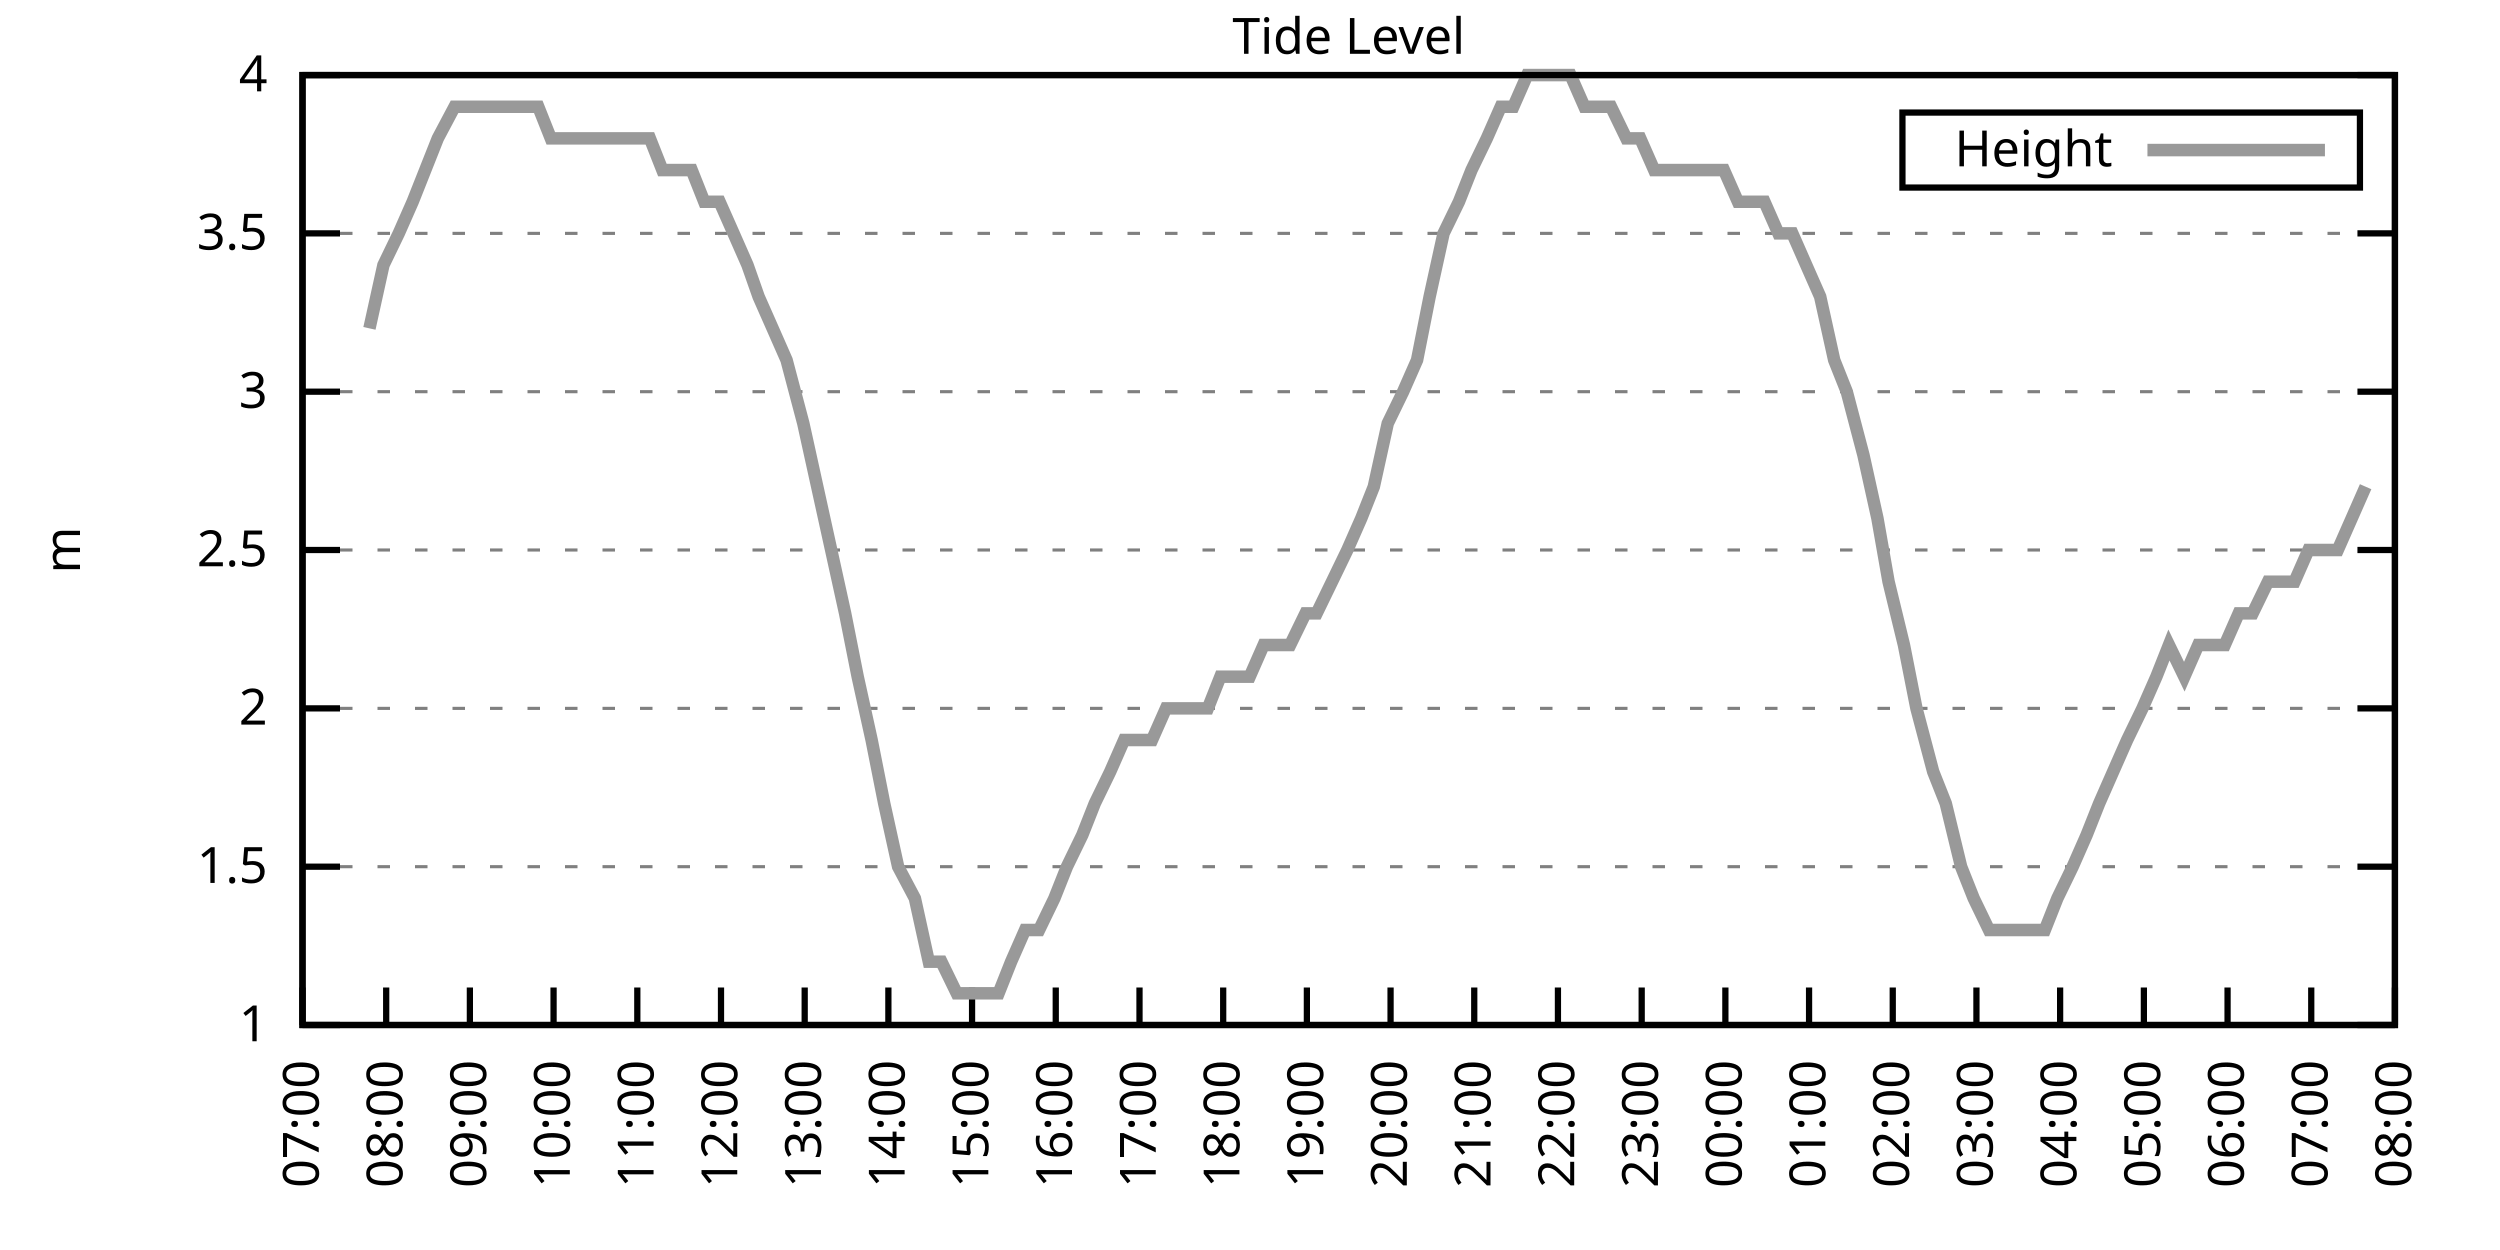
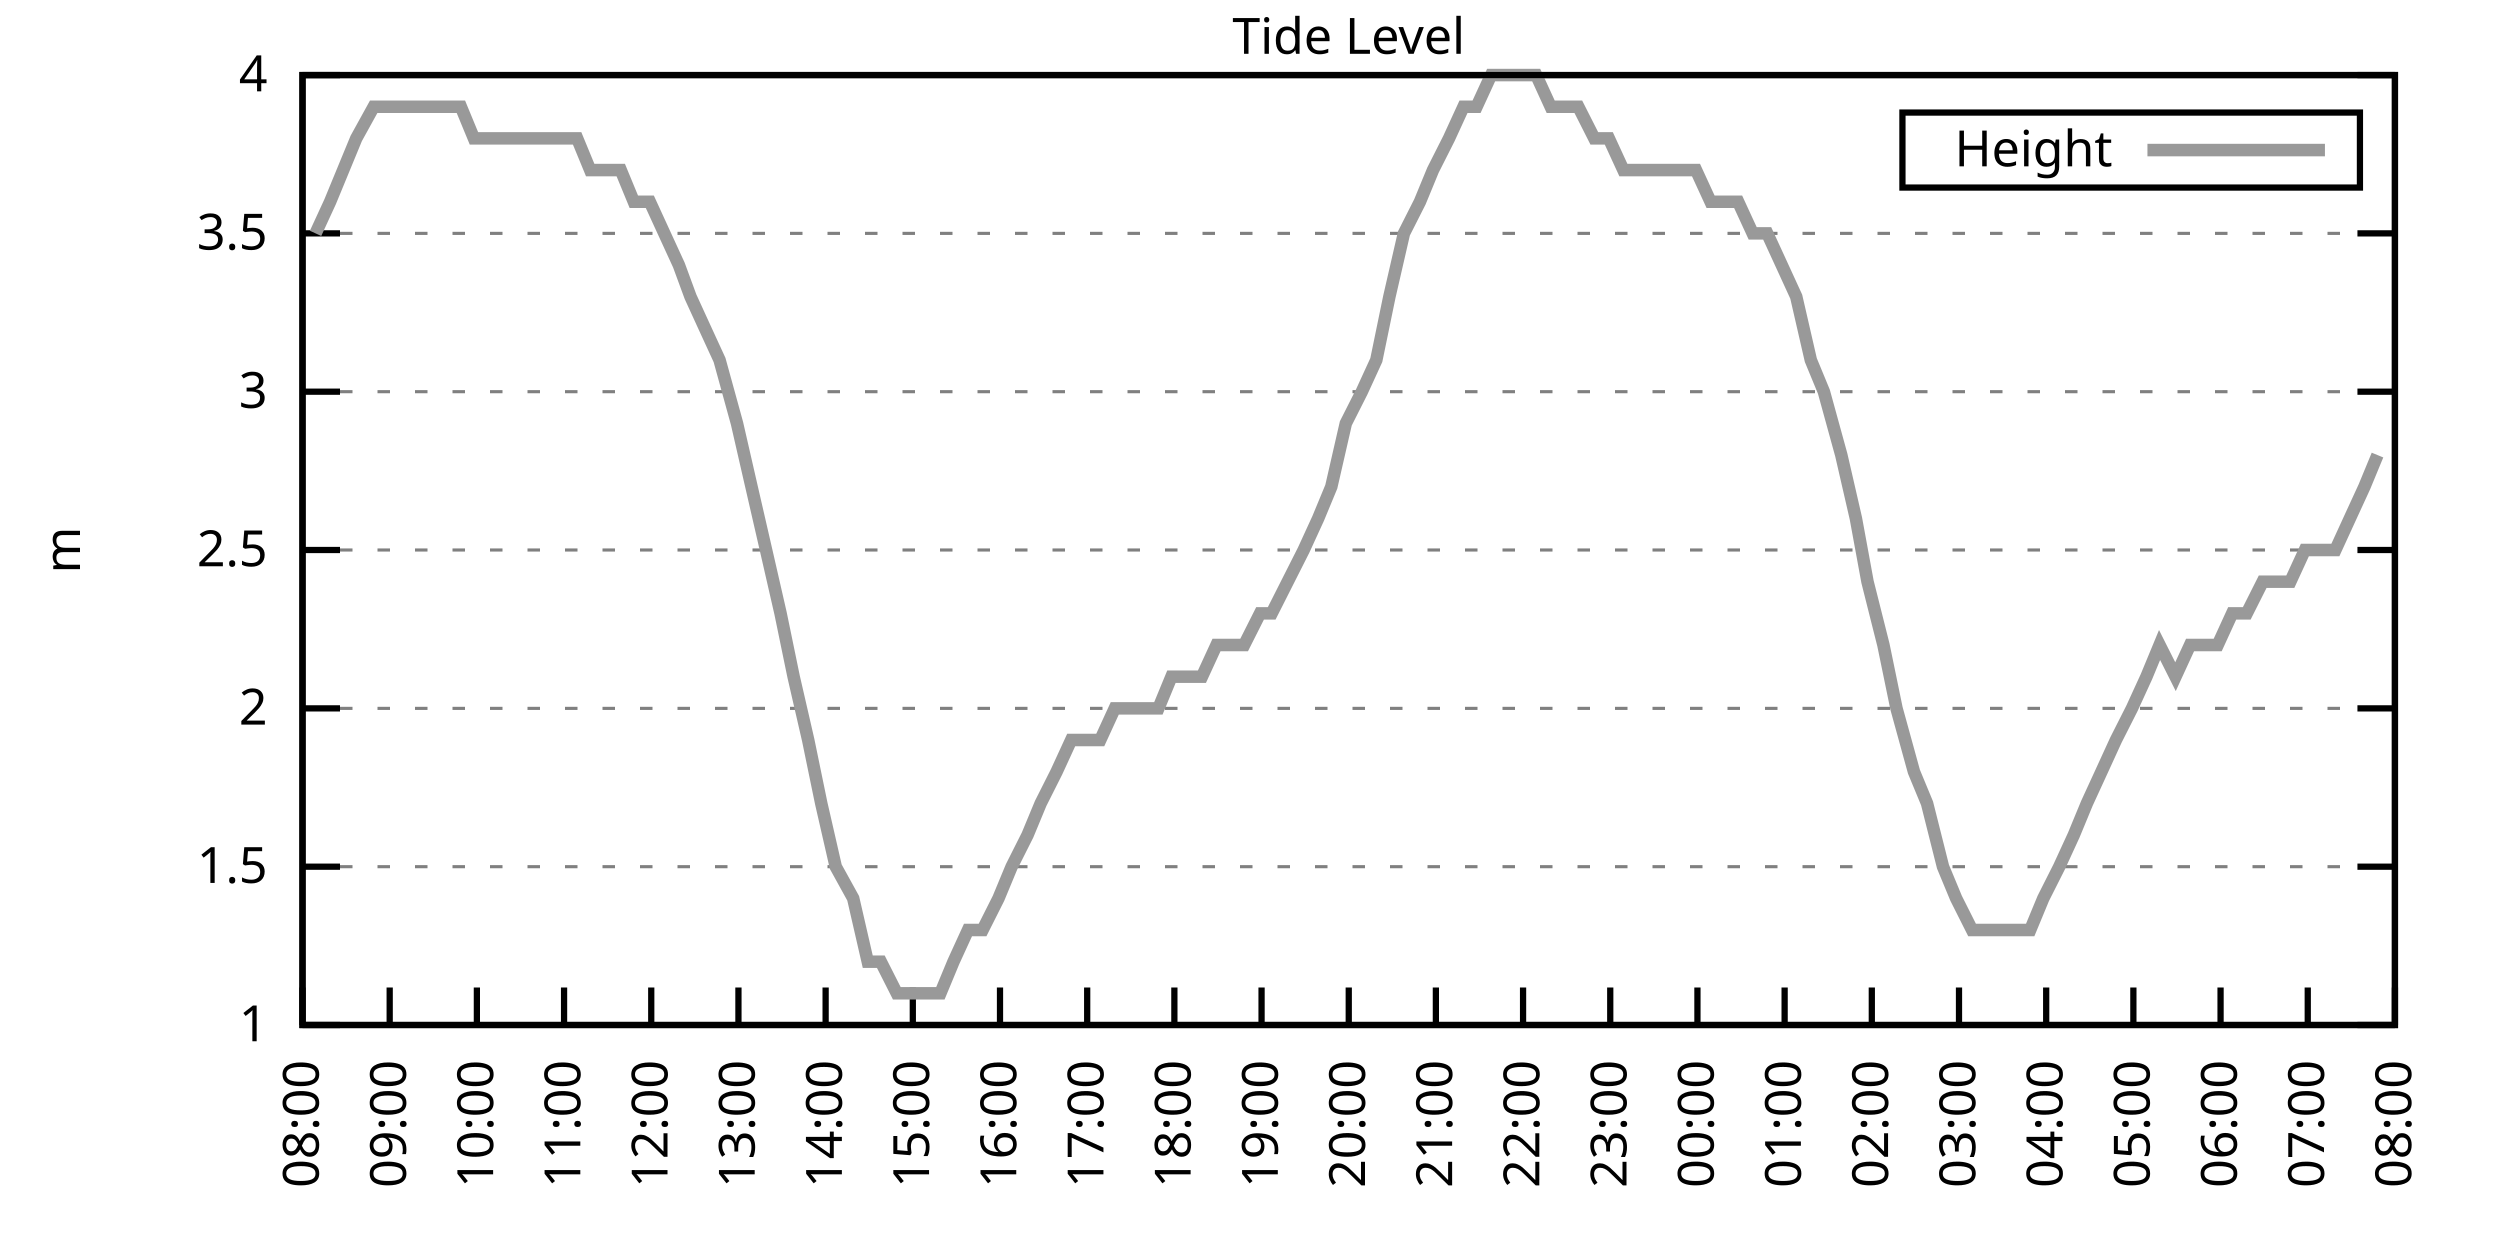
<svg xmlns="http://www.w3.org/2000/svg" xmlns:xlink="http://www.w3.org/1999/xlink" width="400" height="200" viewBox="0 0 400 200">
  <g id="gnuplot_canvas">
    <rect x="0" y="0" width="400" height="200" fill="none" />
    <defs>
      <circle id="gpDot" r="0.5" stroke-width="0.5" stroke="currentColor" />
      <path id="gpPt0" stroke-width="0.333" stroke="currentColor" d="M-1,0 h2 M0,-1 v2" />
      <path id="gpPt1" stroke-width="0.333" stroke="currentColor" d="M-1,-1 L1,1 M1,-1 L-1,1" />
      <path id="gpPt2" stroke-width="0.333" stroke="currentColor" d="M-1,0 L1,0 M0,-1 L0,1 M-1,-1 L1,1 M-1,1 L1,-1" />
      <rect id="gpPt3" stroke-width="0.333" stroke="currentColor" x="-1" y="-1" width="2" height="2" />
      <rect id="gpPt4" stroke-width="0.333" stroke="currentColor" fill="currentColor" x="-1" y="-1" width="2" height="2" />
      <circle id="gpPt5" stroke-width="0.333" stroke="currentColor" cx="0" cy="0" r="1" />
      <use xlink:href="#gpPt5" id="gpPt6" fill="currentColor" stroke="none" />
      <path id="gpPt7" stroke-width="0.333" stroke="currentColor" d="M0,-1.33 L-1.33,0.67 L1.33,0.67 z" />
      <use xlink:href="#gpPt7" id="gpPt8" fill="currentColor" stroke="none" />
      <use xlink:href="#gpPt7" id="gpPt9" stroke="currentColor" transform="rotate(180)" />
      <use xlink:href="#gpPt9" id="gpPt10" fill="currentColor" stroke="none" />
      <use xlink:href="#gpPt3" id="gpPt11" stroke="currentColor" transform="rotate(45)" />
      <use xlink:href="#gpPt11" id="gpPt12" fill="currentColor" stroke="none" />
      <path id="gpPt13" stroke-width="0.333" stroke="currentColor" d="M0,1.330 L1.265,0.411 L0.782,-1.067 L-0.782,-1.076 L-1.265,0.411 z" />
      <use xlink:href="#gpPt13" id="gpPt14" fill="currentColor" stroke="none" />
      <filter id="textbox" filterUnits="objectBoundingBox" x="0" y="0" height="1" width="1">
        <feFlood flood-color="white" flood-opacity="1" result="bgnd" />
        <feComposite in="SourceGraphic" in2="bgnd" operator="atop" />
      </filter>
      <filter id="greybox" filterUnits="objectBoundingBox" x="0" y="0" height="1" width="1">
        <feFlood flood-color="lightgrey" flood-opacity="1" result="grey" />
        <feComposite in="SourceGraphic" in2="grey" operator="atop" />
      </filter>
    </defs>
    <g fill="none" color="white" stroke="currentColor" stroke-width="1.00" stroke-linecap="butt" stroke-linejoin="miter">
</g>
    <g fill="none" color="black" stroke="currentColor" stroke-width="1.00" stroke-linecap="butt" stroke-linejoin="miter">
      <g stroke="none" shape-rendering="crispEdges">
        <polygon fill="rgb(255, 255, 255)" points="48.40,164.00 383.18,164.00 383.18,12.02 48.40,12.02 " />
      </g>
    </g>
    <g fill="none" color="black" stroke="currentColor" stroke-width="1.00" stroke-linecap="butt" stroke-linejoin="miter">
</g>
    <g fill="none" color="black" stroke="black" stroke-width="0.50" stroke-linecap="butt" stroke-linejoin="miter">
</g>
    <g fill="none" color="gray" stroke="currentColor" stroke-width="0.50" stroke-linecap="butt" stroke-linejoin="miter">
      <path stroke="gray" stroke-dasharray="2,4" class="gridline" d="M48.40,164.00 L383.19,164.00  " />
    </g>
    <g fill="none" color="gray" stroke="gray" stroke-width="1.00" stroke-linecap="butt" stroke-linejoin="miter">
</g>
    <g fill="none" color="black" stroke="currentColor" stroke-width="1.00" stroke-linecap="butt" stroke-linejoin="miter">
      <path stroke="black" d="M48.40,164.00 L54.40,164.00 M383.19,164.00 L377.19,164.00  " />
      <g transform="translate(42.80,166.60)" stroke="none" fill="black" font-family="Sans" font-size="8.00" text-anchor="end">
        <text>
          <tspan font-family="Sans"> 1</tspan>
        </text>
      </g>
    </g>
    <g fill="none" color="black" stroke="currentColor" stroke-width="1.00" stroke-linecap="butt" stroke-linejoin="miter">
</g>
    <g fill="none" color="black" stroke="black" stroke-width="0.50" stroke-linecap="butt" stroke-linejoin="miter">
</g>
    <g fill="none" color="gray" stroke="currentColor" stroke-width="0.50" stroke-linecap="butt" stroke-linejoin="miter">
      <path stroke="gray" stroke-dasharray="2,4" class="gridline" d="M48.40,138.67 L383.19,138.67  " />
    </g>
    <g fill="none" color="gray" stroke="gray" stroke-width="1.00" stroke-linecap="butt" stroke-linejoin="miter">
</g>
    <g fill="none" color="black" stroke="currentColor" stroke-width="1.00" stroke-linecap="butt" stroke-linejoin="miter">
      <path stroke="black" d="M48.40,138.67 L54.40,138.67 M383.19,138.67 L377.19,138.67  " />
      <g transform="translate(42.80,141.27)" stroke="none" fill="black" font-family="Sans" font-size="8.00" text-anchor="end">
        <text>
          <tspan font-family="Sans"> 1.5</tspan>
        </text>
      </g>
    </g>
    <g fill="none" color="black" stroke="currentColor" stroke-width="1.00" stroke-linecap="butt" stroke-linejoin="miter">
</g>
    <g fill="none" color="black" stroke="black" stroke-width="0.50" stroke-linecap="butt" stroke-linejoin="miter">
</g>
    <g fill="none" color="gray" stroke="currentColor" stroke-width="0.50" stroke-linecap="butt" stroke-linejoin="miter">
      <path stroke="gray" stroke-dasharray="2,4" class="gridline" d="M48.40,113.34 L383.19,113.34  " />
    </g>
    <g fill="none" color="gray" stroke="gray" stroke-width="1.00" stroke-linecap="butt" stroke-linejoin="miter">
</g>
    <g fill="none" color="black" stroke="currentColor" stroke-width="1.00" stroke-linecap="butt" stroke-linejoin="miter">
      <path stroke="black" d="M48.40,113.34 L54.40,113.34 M383.19,113.34 L377.19,113.34  " />
      <g transform="translate(42.80,115.94)" stroke="none" fill="black" font-family="Sans" font-size="8.00" text-anchor="end">
        <text>
          <tspan font-family="Sans"> 2</tspan>
        </text>
      </g>
    </g>
    <g fill="none" color="black" stroke="currentColor" stroke-width="1.00" stroke-linecap="butt" stroke-linejoin="miter">
</g>
    <g fill="none" color="black" stroke="black" stroke-width="0.50" stroke-linecap="butt" stroke-linejoin="miter">
</g>
    <g fill="none" color="gray" stroke="currentColor" stroke-width="0.50" stroke-linecap="butt" stroke-linejoin="miter">
      <path stroke="gray" stroke-dasharray="2,4" class="gridline" d="M48.40,88.00 L383.19,88.00  " />
    </g>
    <g fill="none" color="gray" stroke="gray" stroke-width="1.00" stroke-linecap="butt" stroke-linejoin="miter">
</g>
    <g fill="none" color="black" stroke="currentColor" stroke-width="1.00" stroke-linecap="butt" stroke-linejoin="miter">
      <path stroke="black" d="M48.40,88.00 L54.40,88.00 M383.19,88.00 L377.19,88.00  " />
      <g transform="translate(42.80,90.60)" stroke="none" fill="black" font-family="Sans" font-size="8.00" text-anchor="end">
        <text>
          <tspan font-family="Sans"> 2.5</tspan>
        </text>
      </g>
    </g>
    <g fill="none" color="black" stroke="currentColor" stroke-width="1.00" stroke-linecap="butt" stroke-linejoin="miter">
</g>
    <g fill="none" color="black" stroke="black" stroke-width="0.50" stroke-linecap="butt" stroke-linejoin="miter">
</g>
    <g fill="none" color="gray" stroke="currentColor" stroke-width="0.50" stroke-linecap="butt" stroke-linejoin="miter">
      <path stroke="gray" stroke-dasharray="2,4" class="gridline" d="M48.40,62.67 L383.19,62.67  " />
    </g>
    <g fill="none" color="gray" stroke="gray" stroke-width="1.00" stroke-linecap="butt" stroke-linejoin="miter">
</g>
    <g fill="none" color="black" stroke="currentColor" stroke-width="1.00" stroke-linecap="butt" stroke-linejoin="miter">
      <path stroke="black" d="M48.40,62.67 L54.40,62.67 M383.19,62.67 L377.19,62.67  " />
      <g transform="translate(42.80,65.27)" stroke="none" fill="black" font-family="Sans" font-size="8.00" text-anchor="end">
        <text>
          <tspan font-family="Sans"> 3</tspan>
        </text>
      </g>
    </g>
    <g fill="none" color="black" stroke="currentColor" stroke-width="1.00" stroke-linecap="butt" stroke-linejoin="miter">
</g>
    <g fill="none" color="black" stroke="black" stroke-width="0.50" stroke-linecap="butt" stroke-linejoin="miter">
</g>
    <g fill="none" color="gray" stroke="currentColor" stroke-width="0.50" stroke-linecap="butt" stroke-linejoin="miter">
      <path stroke="gray" stroke-dasharray="2,4" class="gridline" d="M48.40,37.34 L383.19,37.34  " />
    </g>
    <g fill="none" color="gray" stroke="gray" stroke-width="1.00" stroke-linecap="butt" stroke-linejoin="miter">
</g>
    <g fill="none" color="black" stroke="currentColor" stroke-width="1.00" stroke-linecap="butt" stroke-linejoin="miter">
      <path stroke="black" d="M48.40,37.34 L54.40,37.34 M383.19,37.34 L377.19,37.34  " />
      <g transform="translate(42.80,39.94)" stroke="none" fill="black" font-family="Sans" font-size="8.00" text-anchor="end">
        <text>
          <tspan font-family="Sans"> 3.5</tspan>
        </text>
      </g>
    </g>
    <g fill="none" color="black" stroke="currentColor" stroke-width="1.00" stroke-linecap="butt" stroke-linejoin="miter">
</g>
    <g fill="none" color="black" stroke="black" stroke-width="0.50" stroke-linecap="butt" stroke-linejoin="miter">
</g>
    <g fill="none" color="gray" stroke="currentColor" stroke-width="0.50" stroke-linecap="butt" stroke-linejoin="miter">
      <path stroke="gray" stroke-dasharray="2,4" class="gridline" d="M48.40,12.01 L383.19,12.01  " />
    </g>
    <g fill="none" color="gray" stroke="gray" stroke-width="1.00" stroke-linecap="butt" stroke-linejoin="miter">
</g>
    <g fill="none" color="black" stroke="currentColor" stroke-width="1.00" stroke-linecap="butt" stroke-linejoin="miter">
      <path stroke="black" d="M48.40,12.01 L54.40,12.01 M383.19,12.01 L377.19,12.01  " />
      <g transform="translate(42.80,14.61)" stroke="none" fill="black" font-family="Sans" font-size="8.00" text-anchor="end">
        <text>
          <tspan font-family="Sans"> 4</tspan>
        </text>
      </g>
    </g>
    <g fill="none" color="black" stroke="currentColor" stroke-width="1.00" stroke-linecap="butt" stroke-linejoin="miter">
      <path stroke="black" d="M48.40,164.00 L48.40,158.00  " />
      <g transform="translate(51.00,169.60) rotate(270.00)" stroke="none" fill="black" font-family="Sans" font-size="8.00" text-anchor="end">
        <text>
-           <tspan font-family="Sans">07:00</tspan>
-         </text>
-       </g>
-     </g>
-     <g fill="none" color="black" stroke="currentColor" stroke-width="1.00" stroke-linecap="butt" stroke-linejoin="miter">
-       <path stroke="black" d="M61.79,164.00 L61.79,158.00  " />
-       <g transform="translate(64.39,169.60) rotate(270.00)" stroke="none" fill="black" font-family="Sans" font-size="8.00" text-anchor="end">
-         <text>
          <tspan font-family="Sans">08:00</tspan>
        </text>
      </g>
    </g>
    <g fill="none" color="black" stroke="currentColor" stroke-width="1.00" stroke-linecap="butt" stroke-linejoin="miter">
-       <path stroke="black" d="M75.18,164.00 L75.18,158.00  " />
-       <g transform="translate(77.78,169.60) rotate(270.00)" stroke="none" fill="black" font-family="Sans" font-size="8.00" text-anchor="end">
+       <path stroke="black" d="M62.35,164.00 L62.35,158.00  " />
+       <g transform="translate(64.95,169.60) rotate(270.00)" stroke="none" fill="black" font-family="Sans" font-size="8.00" text-anchor="end">
        <text>
          <tspan font-family="Sans">09:00</tspan>
        </text>
      </g>
    </g>
    <g fill="none" color="black" stroke="currentColor" stroke-width="1.00" stroke-linecap="butt" stroke-linejoin="miter">
-       <path stroke="black" d="M88.57,164.00 L88.57,158.00  " />
-       <g transform="translate(91.17,169.60) rotate(270.00)" stroke="none" fill="black" font-family="Sans" font-size="8.00" text-anchor="end">
+       <path stroke="black" d="M76.30,164.00 L76.30,158.00  " />
+       <g transform="translate(78.90,169.60) rotate(270.00)" stroke="none" fill="black" font-family="Sans" font-size="8.00" text-anchor="end">
        <text>
          <tspan font-family="Sans">10:00</tspan>
        </text>
      </g>
    </g>
    <g fill="none" color="black" stroke="currentColor" stroke-width="1.00" stroke-linecap="butt" stroke-linejoin="miter">
-       <path stroke="black" d="M101.97,164.00 L101.97,158.00  " />
-       <g transform="translate(104.57,169.60) rotate(270.00)" stroke="none" fill="black" font-family="Sans" font-size="8.00" text-anchor="end">
+       <path stroke="black" d="M90.25,164.00 L90.25,158.00  " />
+       <g transform="translate(92.85,169.60) rotate(270.00)" stroke="none" fill="black" font-family="Sans" font-size="8.00" text-anchor="end">
        <text>
          <tspan font-family="Sans">11:00</tspan>
        </text>
      </g>
    </g>
    <g fill="none" color="black" stroke="currentColor" stroke-width="1.00" stroke-linecap="butt" stroke-linejoin="miter">
-       <path stroke="black" d="M115.36,164.00 L115.36,158.00  " />
-       <g transform="translate(117.96,169.60) rotate(270.00)" stroke="none" fill="black" font-family="Sans" font-size="8.00" text-anchor="end">
+       <path stroke="black" d="M104.20,164.00 L104.20,158.00  " />
+       <g transform="translate(106.80,169.60) rotate(270.00)" stroke="none" fill="black" font-family="Sans" font-size="8.00" text-anchor="end">
        <text>
          <tspan font-family="Sans">12:00</tspan>
        </text>
      </g>
    </g>
    <g fill="none" color="black" stroke="currentColor" stroke-width="1.00" stroke-linecap="butt" stroke-linejoin="miter">
-       <path stroke="black" d="M128.75,164.00 L128.75,158.00  " />
-       <g transform="translate(131.35,169.60) rotate(270.00)" stroke="none" fill="black" font-family="Sans" font-size="8.00" text-anchor="end">
+       <path stroke="black" d="M118.15,164.00 L118.15,158.00  " />
+       <g transform="translate(120.75,169.60) rotate(270.00)" stroke="none" fill="black" font-family="Sans" font-size="8.00" text-anchor="end">
        <text>
          <tspan font-family="Sans">13:00</tspan>
        </text>
      </g>
    </g>
    <g fill="none" color="black" stroke="currentColor" stroke-width="1.00" stroke-linecap="butt" stroke-linejoin="miter">
-       <path stroke="black" d="M142.14,164.00 L142.14,158.00  " />
-       <g transform="translate(144.74,169.60) rotate(270.00)" stroke="none" fill="black" font-family="Sans" font-size="8.00" text-anchor="end">
+       <path stroke="black" d="M132.10,164.00 L132.10,158.00  " />
+       <g transform="translate(134.70,169.60) rotate(270.00)" stroke="none" fill="black" font-family="Sans" font-size="8.00" text-anchor="end">
        <text>
          <tspan font-family="Sans">14:00</tspan>
        </text>
      </g>
    </g>
    <g fill="none" color="black" stroke="currentColor" stroke-width="1.00" stroke-linecap="butt" stroke-linejoin="miter">
-       <path stroke="black" d="M155.53,164.00 L155.53,158.00  " />
-       <g transform="translate(158.13,169.60) rotate(270.00)" stroke="none" fill="black" font-family="Sans" font-size="8.00" text-anchor="end">
+       <path stroke="black" d="M146.05,164.00 L146.05,158.00  " />
+       <g transform="translate(148.65,169.60) rotate(270.00)" stroke="none" fill="black" font-family="Sans" font-size="8.00" text-anchor="end">
        <text>
          <tspan font-family="Sans">15:00</tspan>
        </text>
      </g>
    </g>
    <g fill="none" color="black" stroke="currentColor" stroke-width="1.00" stroke-linecap="butt" stroke-linejoin="miter">
-       <path stroke="black" d="M168.92,164.00 L168.92,158.00  " />
-       <g transform="translate(171.52,169.60) rotate(270.00)" stroke="none" fill="black" font-family="Sans" font-size="8.00" text-anchor="end">
+       <path stroke="black" d="M160.00,164.00 L160.00,158.00  " />
+       <g transform="translate(162.60,169.60) rotate(270.00)" stroke="none" fill="black" font-family="Sans" font-size="8.00" text-anchor="end">
        <text>
          <tspan font-family="Sans">16:00</tspan>
        </text>
      </g>
    </g>
    <g fill="none" color="black" stroke="currentColor" stroke-width="1.00" stroke-linecap="butt" stroke-linejoin="miter">
-       <path stroke="black" d="M182.32,164.00 L182.32,158.00  " />
-       <g transform="translate(184.92,169.60) rotate(270.00)" stroke="none" fill="black" font-family="Sans" font-size="8.00" text-anchor="end">
+       <path stroke="black" d="M173.95,164.00 L173.95,158.00  " />
+       <g transform="translate(176.55,169.60) rotate(270.00)" stroke="none" fill="black" font-family="Sans" font-size="8.00" text-anchor="end">
        <text>
          <tspan font-family="Sans">17:00</tspan>
        </text>
      </g>
    </g>
    <g fill="none" color="black" stroke="currentColor" stroke-width="1.00" stroke-linecap="butt" stroke-linejoin="miter">
-       <path stroke="black" d="M195.71,164.00 L195.71,158.00  " />
-       <g transform="translate(198.31,169.60) rotate(270.00)" stroke="none" fill="black" font-family="Sans" font-size="8.00" text-anchor="end">
+       <path stroke="black" d="M187.90,164.00 L187.90,158.00  " />
+       <g transform="translate(190.50,169.60) rotate(270.00)" stroke="none" fill="black" font-family="Sans" font-size="8.00" text-anchor="end">
        <text>
          <tspan font-family="Sans">18:00</tspan>
        </text>
      </g>
    </g>
    <g fill="none" color="black" stroke="currentColor" stroke-width="1.00" stroke-linecap="butt" stroke-linejoin="miter">
-       <path stroke="black" d="M209.10,164.00 L209.10,158.00  " />
-       <g transform="translate(211.70,169.60) rotate(270.00)" stroke="none" fill="black" font-family="Sans" font-size="8.00" text-anchor="end">
+       <path stroke="black" d="M201.85,164.00 L201.85,158.00  " />
+       <g transform="translate(204.45,169.60) rotate(270.00)" stroke="none" fill="black" font-family="Sans" font-size="8.00" text-anchor="end">
        <text>
          <tspan font-family="Sans">19:00</tspan>
        </text>
      </g>
    </g>
    <g fill="none" color="black" stroke="currentColor" stroke-width="1.00" stroke-linecap="butt" stroke-linejoin="miter">
-       <path stroke="black" d="M222.49,164.00 L222.49,158.00  " />
-       <g transform="translate(225.09,169.60) rotate(270.00)" stroke="none" fill="black" font-family="Sans" font-size="8.00" text-anchor="end">
+       <path stroke="black" d="M215.80,164.00 L215.80,158.00  " />
+       <g transform="translate(218.40,169.60) rotate(270.00)" stroke="none" fill="black" font-family="Sans" font-size="8.00" text-anchor="end">
        <text>
          <tspan font-family="Sans">20:00</tspan>
        </text>
      </g>
    </g>
    <g fill="none" color="black" stroke="currentColor" stroke-width="1.00" stroke-linecap="butt" stroke-linejoin="miter">
-       <path stroke="black" d="M235.88,164.00 L235.88,158.00  " />
-       <g transform="translate(238.48,169.60) rotate(270.00)" stroke="none" fill="black" font-family="Sans" font-size="8.00" text-anchor="end">
+       <path stroke="black" d="M229.74,164.00 L229.74,158.00  " />
+       <g transform="translate(232.34,169.60) rotate(270.00)" stroke="none" fill="black" font-family="Sans" font-size="8.00" text-anchor="end">
        <text>
          <tspan font-family="Sans">21:00</tspan>
        </text>
      </g>
    </g>
    <g fill="none" color="black" stroke="currentColor" stroke-width="1.00" stroke-linecap="butt" stroke-linejoin="miter">
-       <path stroke="black" d="M249.27,164.00 L249.27,158.00  " />
-       <g transform="translate(251.87,169.60) rotate(270.00)" stroke="none" fill="black" font-family="Sans" font-size="8.00" text-anchor="end">
+       <path stroke="black" d="M243.69,164.00 L243.69,158.00  " />
+       <g transform="translate(246.29,169.60) rotate(270.00)" stroke="none" fill="black" font-family="Sans" font-size="8.00" text-anchor="end">
        <text>
          <tspan font-family="Sans">22:00</tspan>
        </text>
      </g>
    </g>
    <g fill="none" color="black" stroke="currentColor" stroke-width="1.00" stroke-linecap="butt" stroke-linejoin="miter">
-       <path stroke="black" d="M262.67,164.00 L262.67,158.00  " />
-       <g transform="translate(265.27,169.60) rotate(270.00)" stroke="none" fill="black" font-family="Sans" font-size="8.00" text-anchor="end">
+       <path stroke="black" d="M257.64,164.00 L257.64,158.00  " />
+       <g transform="translate(260.24,169.60) rotate(270.00)" stroke="none" fill="black" font-family="Sans" font-size="8.00" text-anchor="end">
        <text>
          <tspan font-family="Sans">23:00</tspan>
        </text>
      </g>
    </g>
    <g fill="none" color="black" stroke="currentColor" stroke-width="1.00" stroke-linecap="butt" stroke-linejoin="miter">
-       <path stroke="black" d="M276.06,164.00 L276.06,158.00  " />
-       <g transform="translate(278.66,169.60) rotate(270.00)" stroke="none" fill="black" font-family="Sans" font-size="8.00" text-anchor="end">
+       <path stroke="black" d="M271.59,164.00 L271.59,158.00  " />
+       <g transform="translate(274.19,169.60) rotate(270.00)" stroke="none" fill="black" font-family="Sans" font-size="8.00" text-anchor="end">
        <text>
          <tspan font-family="Sans">00:00</tspan>
        </text>
      </g>
    </g>
    <g fill="none" color="black" stroke="currentColor" stroke-width="1.00" stroke-linecap="butt" stroke-linejoin="miter">
-       <path stroke="black" d="M289.45,164.00 L289.45,158.00  " />
-       <g transform="translate(292.05,169.60) rotate(270.00)" stroke="none" fill="black" font-family="Sans" font-size="8.00" text-anchor="end">
+       <path stroke="black" d="M285.54,164.00 L285.54,158.00  " />
+       <g transform="translate(288.14,169.60) rotate(270.00)" stroke="none" fill="black" font-family="Sans" font-size="8.00" text-anchor="end">
        <text>
          <tspan font-family="Sans">01:00</tspan>
        </text>
      </g>
    </g>
    <g fill="none" color="black" stroke="currentColor" stroke-width="1.00" stroke-linecap="butt" stroke-linejoin="miter">
-       <path stroke="black" d="M302.84,164.00 L302.84,158.00  " />
-       <g transform="translate(305.44,169.60) rotate(270.00)" stroke="none" fill="black" font-family="Sans" font-size="8.00" text-anchor="end">
+       <path stroke="black" d="M299.49,164.00 L299.49,158.00  " />
+       <g transform="translate(302.09,169.60) rotate(270.00)" stroke="none" fill="black" font-family="Sans" font-size="8.00" text-anchor="end">
        <text>
          <tspan font-family="Sans">02:00</tspan>
        </text>
      </g>
    </g>
    <g fill="none" color="black" stroke="currentColor" stroke-width="1.00" stroke-linecap="butt" stroke-linejoin="miter">
-       <path stroke="black" d="M316.23,164.00 L316.23,158.00  " />
-       <g transform="translate(318.83,169.60) rotate(270.00)" stroke="none" fill="black" font-family="Sans" font-size="8.00" text-anchor="end">
+       <path stroke="black" d="M313.44,164.00 L313.44,158.00  " />
+       <g transform="translate(316.04,169.60) rotate(270.00)" stroke="none" fill="black" font-family="Sans" font-size="8.00" text-anchor="end">
        <text>
          <tspan font-family="Sans">03:00</tspan>
        </text>
      </g>
    </g>
    <g fill="none" color="black" stroke="currentColor" stroke-width="1.00" stroke-linecap="butt" stroke-linejoin="miter">
-       <path stroke="black" d="M329.62,164.00 L329.62,158.00  " />
-       <g transform="translate(332.22,169.60) rotate(270.00)" stroke="none" fill="black" font-family="Sans" font-size="8.00" text-anchor="end">
+       <path stroke="black" d="M327.39,164.00 L327.39,158.00  " />
+       <g transform="translate(329.99,169.60) rotate(270.00)" stroke="none" fill="black" font-family="Sans" font-size="8.00" text-anchor="end">
        <text>
          <tspan font-family="Sans">04:00</tspan>
        </text>
      </g>
    </g>
    <g fill="none" color="black" stroke="currentColor" stroke-width="1.00" stroke-linecap="butt" stroke-linejoin="miter">
-       <path stroke="black" d="M343.02,164.00 L343.02,158.00  " />
-       <g transform="translate(345.62,169.60) rotate(270.00)" stroke="none" fill="black" font-family="Sans" font-size="8.00" text-anchor="end">
+       <path stroke="black" d="M341.34,164.00 L341.34,158.00  " />
+       <g transform="translate(343.94,169.60) rotate(270.00)" stroke="none" fill="black" font-family="Sans" font-size="8.00" text-anchor="end">
        <text>
          <tspan font-family="Sans">05:00</tspan>
        </text>
      </g>
    </g>
    <g fill="none" color="black" stroke="currentColor" stroke-width="1.00" stroke-linecap="butt" stroke-linejoin="miter">
-       <path stroke="black" d="M356.41,164.00 L356.41,158.00  " />
-       <g transform="translate(359.01,169.60) rotate(270.00)" stroke="none" fill="black" font-family="Sans" font-size="8.00" text-anchor="end">
+       <path stroke="black" d="M355.29,164.00 L355.29,158.00  " />
+       <g transform="translate(357.89,169.60) rotate(270.00)" stroke="none" fill="black" font-family="Sans" font-size="8.00" text-anchor="end">
        <text>
          <tspan font-family="Sans">06:00</tspan>
        </text>
      </g>
    </g>
    <g fill="none" color="black" stroke="currentColor" stroke-width="1.00" stroke-linecap="butt" stroke-linejoin="miter">
-       <path stroke="black" d="M369.80,164.00 L369.80,158.00  " />
-       <g transform="translate(372.40,169.60) rotate(270.00)" stroke="none" fill="black" font-family="Sans" font-size="8.00" text-anchor="end">
+       <path stroke="black" d="M369.24,164.00 L369.24,158.00  " />
+       <g transform="translate(371.84,169.60) rotate(270.00)" stroke="none" fill="black" font-family="Sans" font-size="8.00" text-anchor="end">
        <text>
          <tspan font-family="Sans">07:00</tspan>
        </text>
      </g>
    </g>
    <g fill="none" color="black" stroke="currentColor" stroke-width="1.00" stroke-linecap="butt" stroke-linejoin="miter">
      <path stroke="black" d="M383.19,164.00 L383.19,158.00  " />
      <g transform="translate(385.79,169.60) rotate(270.00)" stroke="none" fill="black" font-family="Sans" font-size="8.00" text-anchor="end">
        <text>
          <tspan font-family="Sans">08:00</tspan>
        </text>
      </g>
    </g>
    <g fill="none" color="black" stroke="currentColor" stroke-width="1.00" stroke-linecap="butt" stroke-linejoin="miter">
</g>
    <g fill="none" color="black" stroke="currentColor" stroke-width="1.00" stroke-linecap="butt" stroke-linejoin="miter">
      <path stroke="black" d="M48.40,12.01 L48.40,164.00 L383.19,164.00 L383.19,12.01 L48.40,12.01 Z  " />
    </g>
    <g fill="none" color="black" stroke="currentColor" stroke-width="1.00" stroke-linecap="butt" stroke-linejoin="miter">
</g>
    <g fill="none" color="black" stroke="currentColor" stroke-width="1.00" stroke-linecap="butt" stroke-linejoin="miter">
      <path stroke="black" d="M304.39,30.01 L304.39,18.01 L377.59,18.01 L377.59,30.01 L304.39,30.01 Z  " />
    </g>
    <g id="Tide_level_plot_1">
      <g fill="none" color="white" stroke="black" stroke-width="2.00" stroke-linecap="butt" stroke-linejoin="miter">
</g>
      <g fill="none" color="black" stroke="currentColor" stroke-width="2.00" stroke-linecap="butt" stroke-linejoin="miter">
        <g transform="translate(337.99,26.61)" stroke="none" fill="black" font-family="Sans" font-size="8.00" text-anchor="end">
          <text>
            <tspan font-family="Sans">Height</tspan>
          </text>
        </g>
      </g>
      <g fill="none" color="black" stroke="currentColor" stroke-width="2.00" stroke-linecap="butt" stroke-linejoin="miter">
-         <path stroke="rgb(153, 153, 153)" d="M343.59,24.01 L371.99,24.01 M59.11,52.54 L61.35,42.41 L63.80,37.34 L66.03,32.28 L68.04,27.21 L70.05,22.14   L72.73,17.08 L74.74,17.08 L77.19,17.08 L79.42,17.08 L81.66,17.08 L83.44,17.08 L86.12,17.08 L88.13,22.14   L90.58,22.14 L92.82,22.14 L94.82,22.14 L97.06,22.14 L99.29,22.14 L101.74,22.14 L103.98,22.14 L105.98,27.21   L108.44,27.21 L110.67,27.21 L112.68,32.28 L115.13,32.28 L117.37,37.34 L119.60,42.41 L121.38,47.47 L123.62,52.54   L125.85,57.61 L128.53,67.74 L130.76,77.87 L132.99,88.00 L135.22,98.14 L137.23,108.27 L139.46,118.40 L141.47,128.54   L143.70,138.67 L146.38,143.73 L148.61,153.87 L150.62,153.87 L153.08,158.93 L155.09,158.93 L157.54,158.93 L159.77,158.93   L161.78,153.87 L164.01,148.80 L166.25,148.80 L168.70,143.73 L170.71,138.67 L173.17,133.60 L175.17,128.54 L177.63,123.47   L179.86,118.40 L182.09,118.40 L184.32,118.40 L186.56,113.34 L188.57,113.34 L191.02,113.34 L193.25,113.34 L195.26,108.27   L197.72,108.27 L199.95,108.27 L202.18,103.20 L204.19,103.20 L206.42,103.20 L208.88,98.14 L210.66,98.14 L213.12,93.07   L215.57,88.00 L217.80,82.94 L219.81,77.87 L222.04,67.74 L224.50,62.67 L226.73,57.61 L228.74,47.47 L230.97,37.34   L233.43,32.28 L235.44,27.21 L237.89,22.14 L240.12,17.08 L242.13,17.08 L244.36,12.01 L246.60,12.01 L249.05,12.01   L251.28,12.01 L253.51,17.08 L255.75,17.08 L257.76,17.08 L260.21,22.14 L262.44,22.14 L264.67,27.21 L266.91,27.21   L268.92,27.21 L271.15,27.21 L273.60,27.21 L275.83,27.21 L278.07,32.28 L280.07,32.28 L282.31,32.28 L284.54,37.34   L286.77,37.34 L289.00,42.41 L291.23,47.47 L293.47,57.61 L295.48,62.67 L298.15,72.81 L300.39,82.94 L302.17,93.07   L304.63,103.20 L306.63,113.34 L309.31,123.47 L311.32,128.54 L313.78,138.67 L315.79,143.73 L318.24,148.80 L320.47,148.80   L322.70,148.80 L324.49,148.80 L327.17,148.80 L329.18,143.73 L331.63,138.67 L333.86,133.60 L335.87,128.54 L338.10,123.47   L340.34,118.40 L342.79,113.34 L345.02,108.27 L347.03,103.20 L349.49,108.27 L351.72,103.20 L353.95,103.20 L355.96,103.20   L358.19,98.14 L360.42,98.14 L362.88,93.07 L364.89,93.07 L367.12,93.07 L369.35,88.00 L371.81,88.00 L374.04,88.00   L376.27,82.94 L378.50,77.87  " />
+         <path stroke="rgb(153, 153, 153)" d="M343.59,24.01 L371.99,24.01 M50.49,37.34 L52.82,32.28 L54.91,27.21 L57.00,22.14 L59.79,17.08 L61.88,17.08   L64.44,17.08 L66.77,17.08 L69.09,17.08 L70.95,17.08 L73.74,17.08 L75.83,22.14 L78.39,22.14 L80.72,22.14   L82.81,22.14 L85.13,22.14 L87.46,22.14 L90.02,22.14 L92.34,22.14 L94.43,27.21 L96.99,27.21 L99.32,27.21   L101.41,32.28 L103.97,32.28 L106.29,37.34 L108.62,42.41 L110.48,47.47 L112.80,52.54 L115.13,57.61 L117.92,67.74   L120.24,77.87 L122.57,88.00 L124.89,98.14 L126.98,108.27 L129.31,118.40 L131.40,128.54 L133.72,138.67 L136.51,143.73   L138.84,153.87 L140.93,153.87 L143.49,158.93 L145.58,158.93 L148.14,158.93 L150.46,158.93 L152.56,153.87 L154.88,148.80   L157.21,148.80 L159.76,143.73 L161.86,138.67 L164.41,133.60 L166.51,128.54 L169.06,123.47 L171.39,118.40 L173.71,118.40   L176.04,118.40 L178.36,113.34 L180.46,113.34 L183.01,113.34 L185.34,113.34 L187.43,108.27 L189.99,108.27 L192.31,108.27   L194.64,103.20 L196.73,103.20 L199.06,103.20 L201.61,98.14 L203.47,98.14 L206.03,93.07 L208.59,88.00 L210.91,82.94   L213.01,77.87 L215.33,67.74 L217.89,62.67 L220.21,57.61 L222.30,47.47 L224.63,37.34 L227.19,32.28 L229.28,27.21   L231.84,22.14 L234.16,17.08 L236.25,17.08 L238.58,12.01 L240.90,12.01 L243.46,12.01 L245.79,12.01 L248.11,17.08   L250.44,17.08 L252.53,17.08 L255.09,22.14 L257.41,22.14 L259.74,27.21 L262.06,27.21 L264.15,27.21 L266.48,27.21   L269.04,27.21 L271.36,27.21 L273.69,32.28 L275.78,32.28 L278.10,32.28 L280.43,37.34 L282.75,37.34 L285.08,42.41   L287.40,47.47 L289.73,57.61 L291.82,62.67 L294.61,72.81 L296.94,82.94 L298.80,93.07 L301.35,103.20 L303.44,113.34   L306.23,123.47 L308.33,128.54 L310.88,138.67 L312.98,143.73 L315.53,148.80 L317.86,148.80 L320.18,148.80 L322.04,148.80   L324.83,148.80 L326.93,143.73 L329.48,138.67 L331.81,133.60 L333.90,128.54 L336.23,123.47 L338.55,118.40 L341.11,113.34   L343.43,108.27 L345.53,103.20 L348.08,108.27 L350.41,103.20 L352.73,103.20 L354.83,103.20 L357.15,98.14 L359.48,98.14   L362.03,93.07 L364.13,93.07 L366.45,93.07 L368.78,88.00 L371.33,88.00 L373.66,88.00 L375.98,82.94 L378.31,77.87   L380.40,72.81  " />
      </g>
    </g>
    <g fill="none" color="black" stroke="currentColor" stroke-width="2.00" stroke-linecap="butt" stroke-linejoin="miter">
</g>
    <g fill="none" color="black" stroke="black" stroke-width="1.00" stroke-linecap="butt" stroke-linejoin="miter">
</g>
    <g fill="none" color="black" stroke="currentColor" stroke-width="1.00" stroke-linecap="butt" stroke-linejoin="miter">
      <path stroke="black" d="M48.40,12.01 L48.40,164.00 L383.19,164.00 L383.19,12.01 L48.40,12.01 Z  " />
      <g transform="translate(12.80,88.01) rotate(270.00)" stroke="none" fill="black" font-family="Sans" font-size="8.00" text-anchor="middle">
        <text>
          <tspan font-family="Sans">m</tspan>
        </text>
      </g>
    </g>
    <g fill="none" color="black" stroke="currentColor" stroke-width="1.00" stroke-linecap="butt" stroke-linejoin="miter">
</g>
    <g fill="none" color="black" stroke="currentColor" stroke-width="1.00" stroke-linecap="butt" stroke-linejoin="miter">
      <g transform="translate(215.79,8.61)" stroke="none" fill="black" font-family="Sans" font-size="8.00" text-anchor="middle">
        <text>
          <tspan font-family="Sans">Tide Level</tspan>
        </text>
      </g>
    </g>
    <g fill="none" color="black" stroke="currentColor" stroke-width="1.00" stroke-linecap="butt" stroke-linejoin="miter">
</g>
  </g>
</svg>
